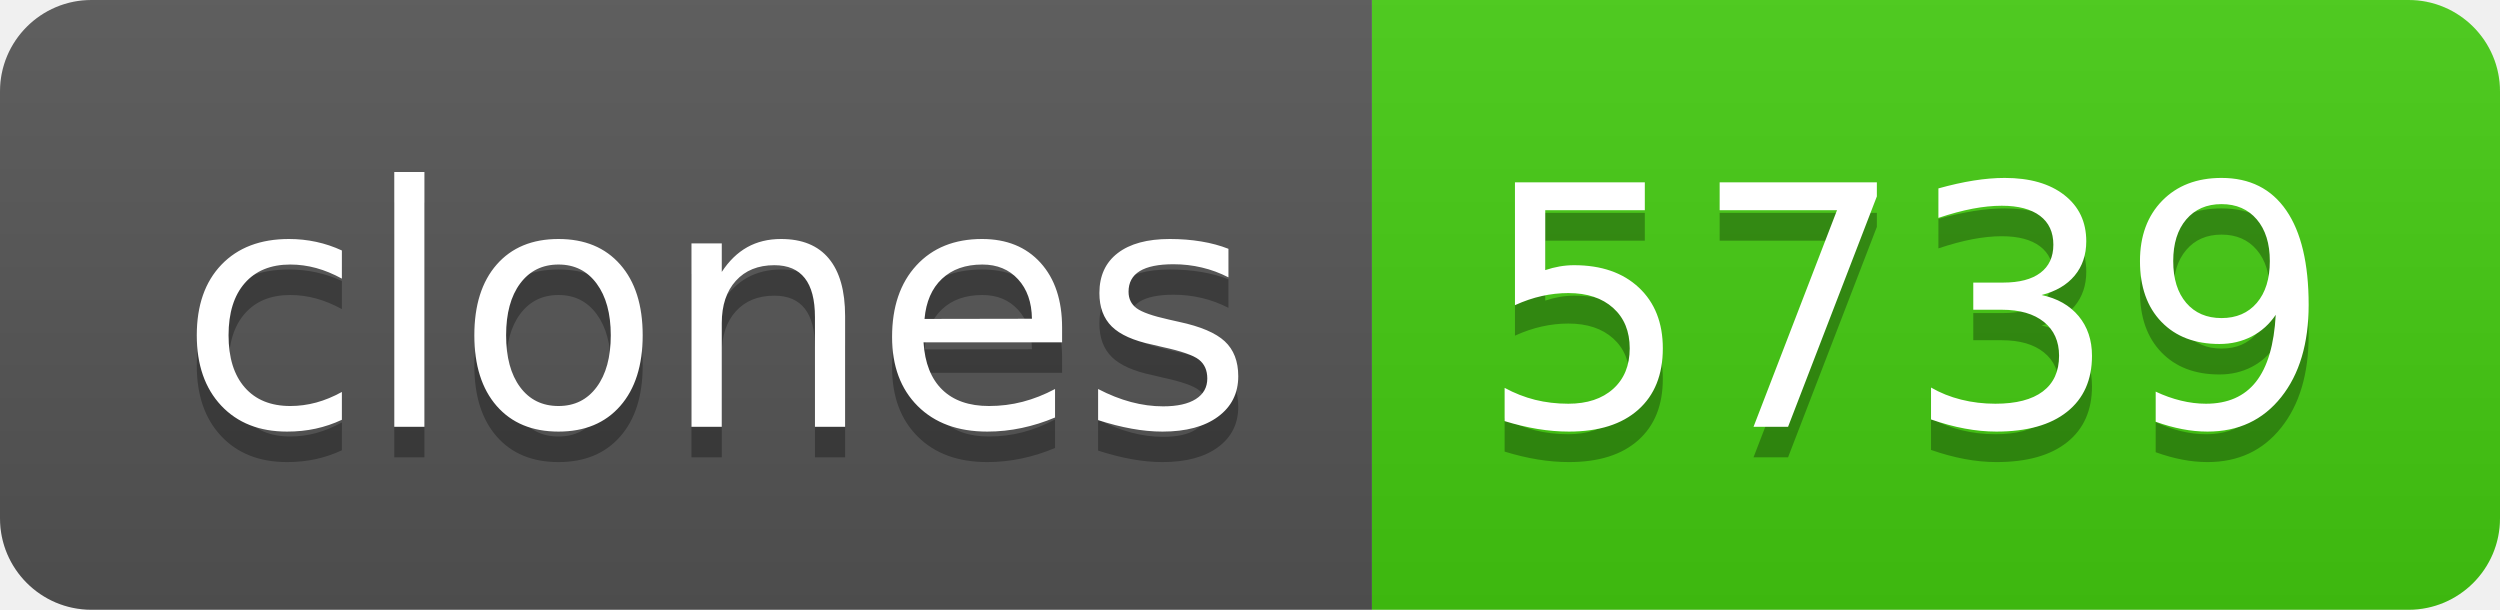
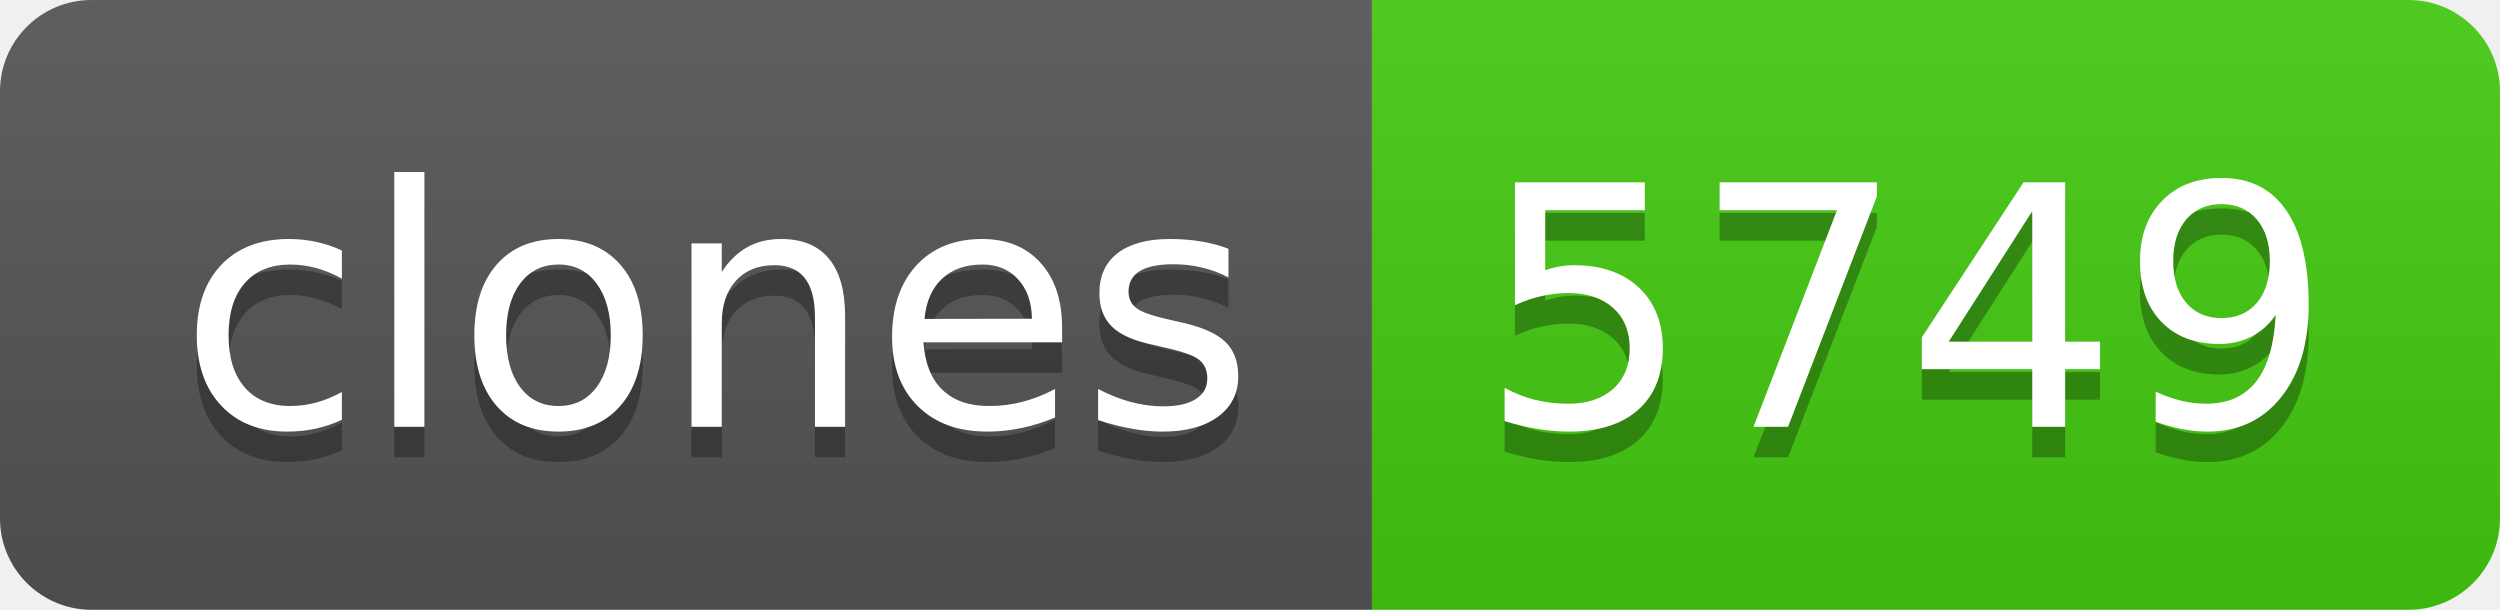
- <svg xmlns="http://www.w3.org/2000/svg" width="82" height="20" role="img" aria-label="clones: 5739">
+ <svg xmlns="http://www.w3.org/2000/svg" width="82" height="20" role="img" aria-label="clones: 5749">
  <linearGradient id="s" x2="0" y2="100%">
    <stop offset="0" stop-color="#bbb" stop-opacity=".1" />
    <stop offset="1" stop-opacity=".1" />
  </linearGradient>
  <clipPath id="r">
    <rect width="82" height="20" rx="3" fill="#fff" />
  </clipPath>
  <g clip-path="url(#r)">
    <rect width="45" height="20" fill="#555" />
    <rect x="45" width="37" height="20" fill="#4c1" />
    <rect width="82" height="20" fill="url(#s)" />
  </g>
  <g fill="#fff" text-anchor="middle" font-family="Verdana,Geneva,DejaVu Sans,sans-serif" text-rendering="geometricPrecision" font-size="110">
    <text aria-hidden="true" x="235" y="150" fill="#010101" fill-opacity=".3" transform="scale(.1)" textLength="350">clones</text>
    <text x="235" y="140" transform="scale(.1)" fill="#fff" textLength="350">clones</text>
-     <text aria-hidden="true" x="625" y="150" fill="#010101" fill-opacity=".3" transform="scale(.1)" textLength="270">5739</text>
-     <text x="625" y="140" transform="scale(.1)" fill="#fff" textLength="270">5739</text>
+     <text aria-hidden="true" x="625" y="150" fill="#010101" fill-opacity=".3" transform="scale(.1)" textLength="270">5749</text>
+     <text x="625" y="140" transform="scale(.1)" fill="#fff" textLength="270">5749</text>
  </g>
</svg>
